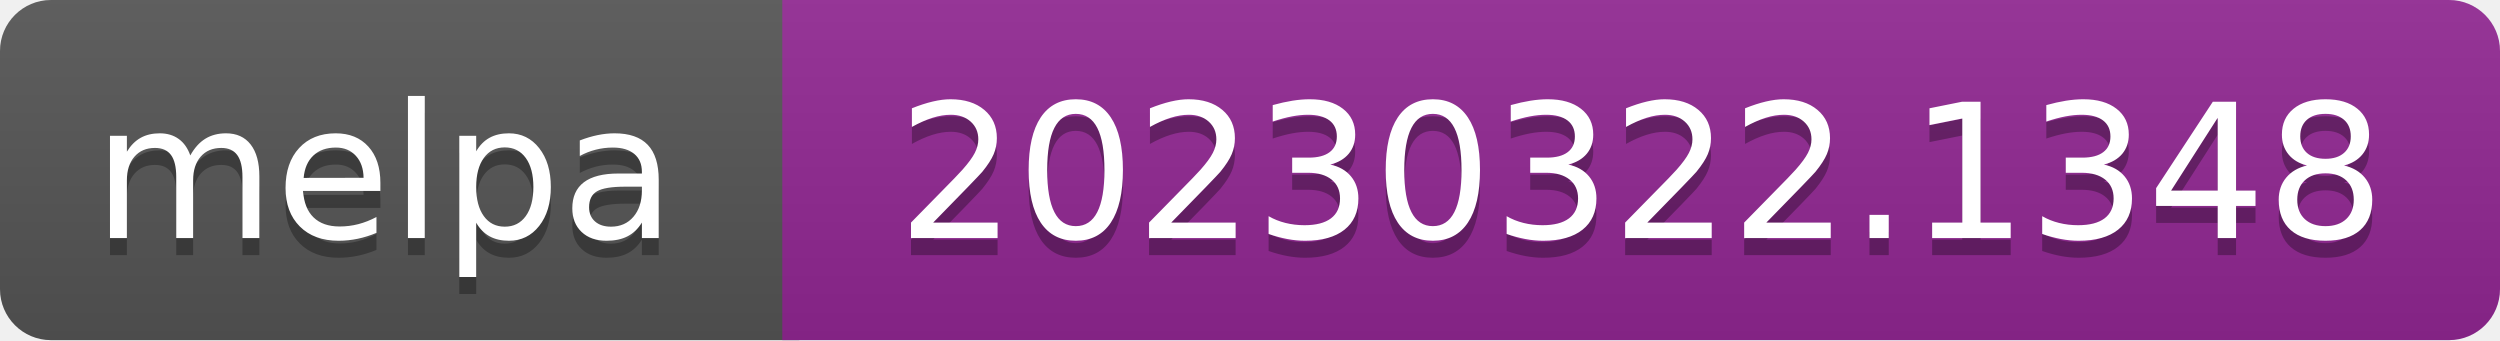
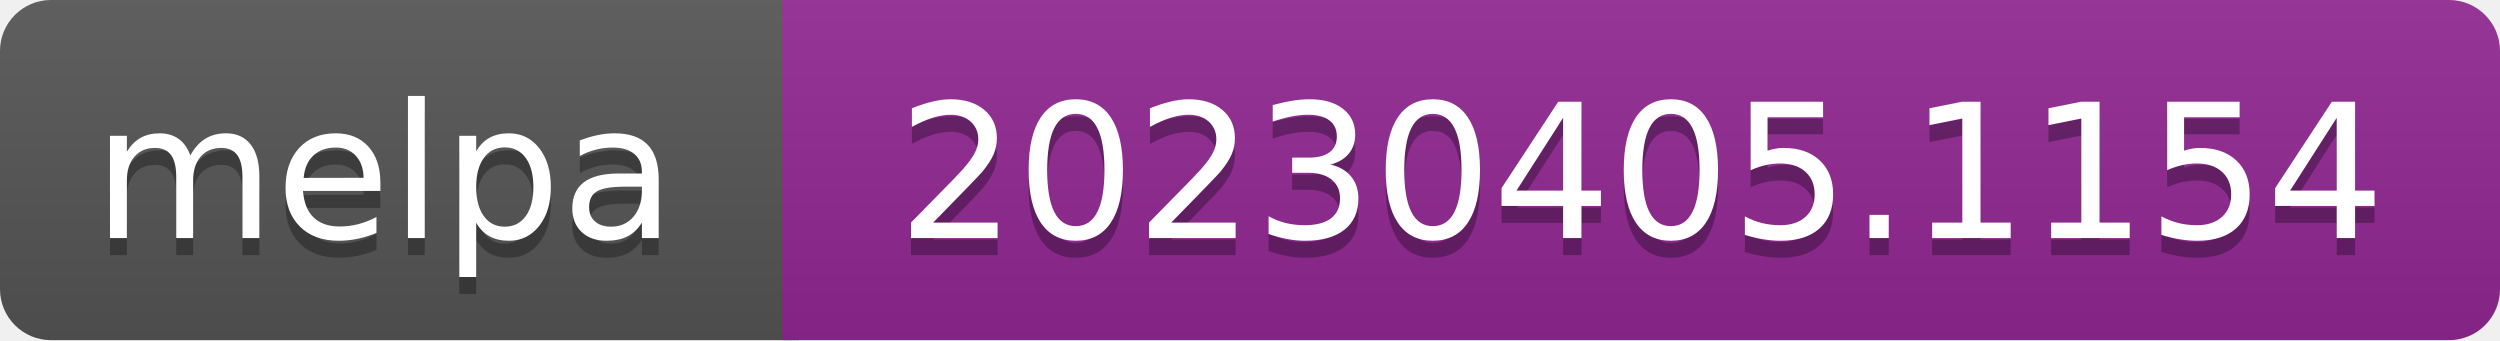
- <svg xmlns="http://www.w3.org/2000/svg" width="147" height="20" role="img" aria-label="melpa: 20230322.1348">
+ <svg xmlns="http://www.w3.org/2000/svg" width="147" height="20" role="img" aria-label="melpa: 20230405.1154">
  <linearGradient id="s" x2="0" y2="100%">
    <stop offset="0" stop-color="#bbb" stop-opacity=".1" />
    <stop offset="1" stop-opacity=".1" />
  </linearGradient>
  <clipPath id="r">
    <rect width="147" height="20" rx="3" fill="#fff" />
  </clipPath>
  <g clip-path="url(#r)">
    <rect width="47" height="20" fill="#555" />
    <rect x="46" width="147" height="20" fill="#922793" />
    <rect width="147" height="20" fill="url(#s)" />
  </g>
  <g fill="#fff" text-anchor="middle" font-family="Verdana,Geneva,DejaVu Sans,sans-serif" font-size="110" text-rendering="geometricPrecision">
    <text aria-hidden="true" x="226" y="150" fill="#010101" fill-opacity=".3" transform="scale(.1)" textLength="343">melpa</text>
    <text x="226" y="140" transform="scale(.1)" fill="#fff" textLength="343">melpa</text>
-     <text aria-hidden="true" x="965" y="150" fill="#010101" fill-opacity=".3" transform="scale(.1)" textLength="875">20230322.1348</text>
-     <text x="965" y="140" transform="scale(.1)" fill="#fff" textLength="875">20230322.1348</text>
+     <text aria-hidden="true" x="965" y="150" fill="#010101" fill-opacity=".3" transform="scale(.1)" textLength="875">20230405.1154</text>
+     <text x="965" y="140" transform="scale(.1)" fill="#fff" textLength="875">20230405.1154</text>
  </g>
</svg>
